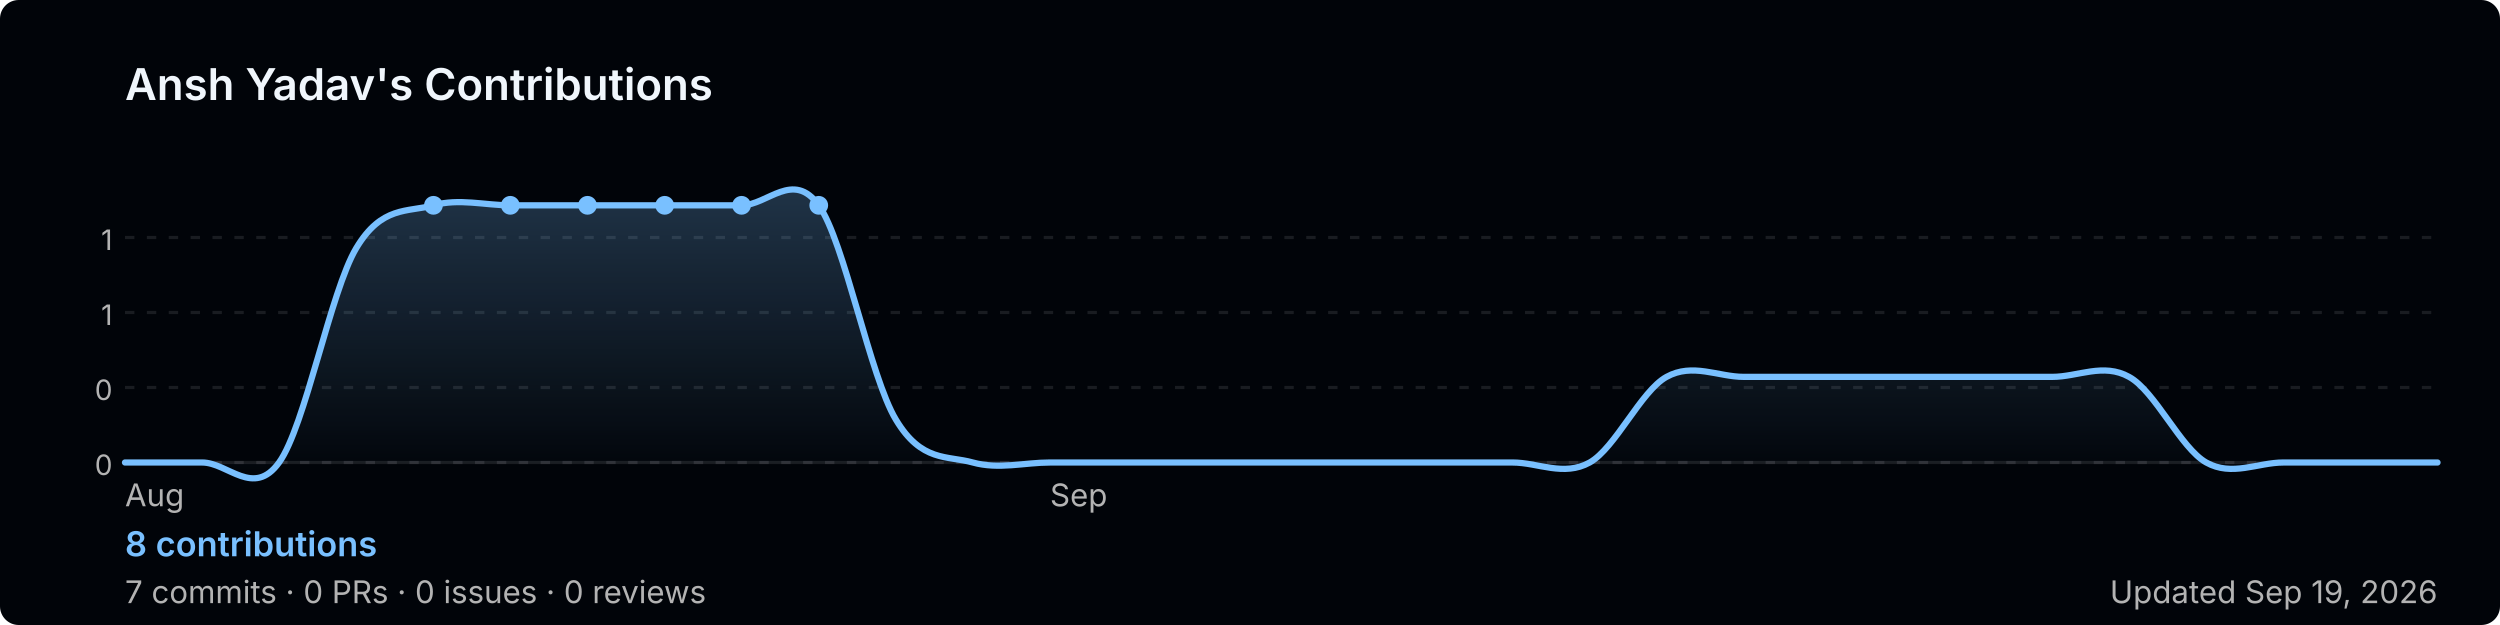
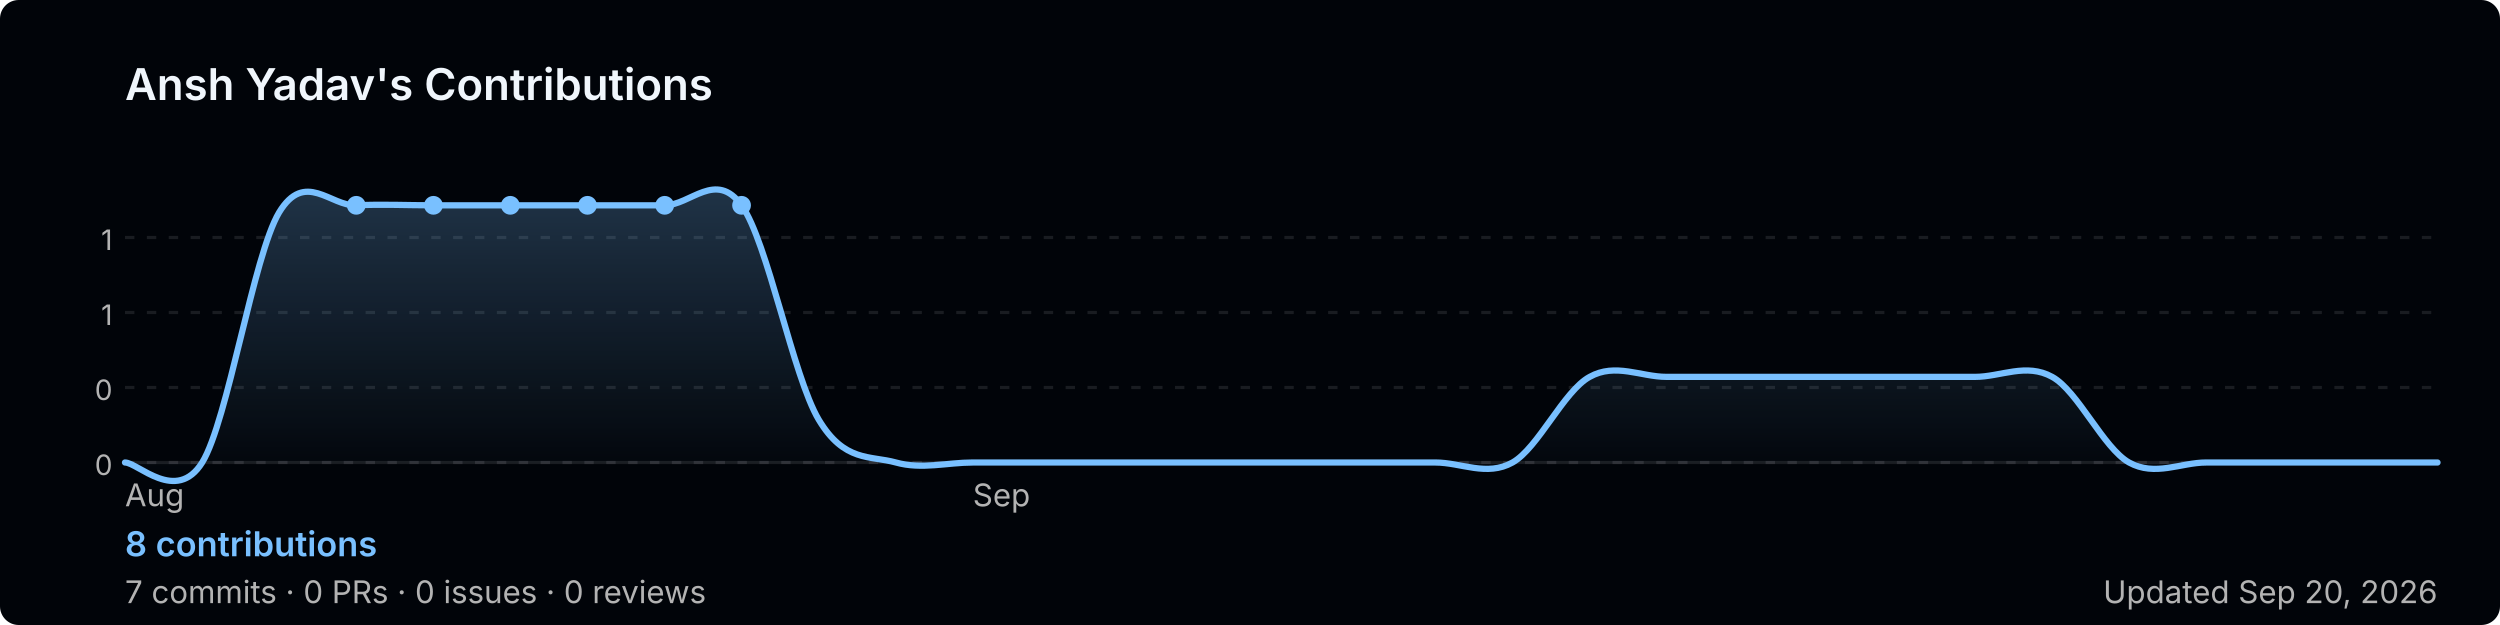
<svg xmlns="http://www.w3.org/2000/svg" width="800" height="200" viewBox="0 0 800 200" role="img" aria-label="Ansh Yadav's GitHub contribution graph">
  <defs>
-     <linearGradient id="area-zgh6x" x1="0" y1="0" x2="0" y2="1">
+     <linearGradient id="area-amnh9" x1="0" y1="0" x2="0" y2="1">
      <stop offset="0%" stop-color="rgba(121,192,255,0.25)" />
      <stop offset="100%" stop-color="rgba(121,192,255,0)" />
    </linearGradient>
  </defs>
  <rect width="800" height="200" rx="6" fill="#010409" />
  <text x="40" y="32" font-size="14" font-weight="600" fill="#f0f6fc" font-family="-apple-system,BlinkMacSystemFont,'Segoe UI',sans-serif">
    Ansh Yadav's Contributions
  </text>
  <line x1="40" y1="76.0" x2="780" y2="76.0" stroke="rgba(240,246,252,0.1)" stroke-width="1" stroke-dasharray="3,4" />
  <text x="36" y="80.0" font-size="9" fill="#b3b3b3" font-family="-apple-system,BlinkMacSystemFont,'Segoe UI',sans-serif" text-anchor="end">1</text>
  <line x1="40" y1="100.0" x2="780" y2="100.0" stroke="rgba(240,246,252,0.1)" stroke-width="1" stroke-dasharray="3,4" />
  <text x="36" y="104.0" font-size="9" fill="#b3b3b3" font-family="-apple-system,BlinkMacSystemFont,'Segoe UI',sans-serif" text-anchor="end">1</text>
  <line x1="40" y1="124.0" x2="780" y2="124.0" stroke="rgba(240,246,252,0.1)" stroke-width="1" stroke-dasharray="3,4" />
  <text x="36" y="128.0" font-size="9" fill="#b3b3b3" font-family="-apple-system,BlinkMacSystemFont,'Segoe UI',sans-serif" text-anchor="end">0</text>
  <line x1="40" y1="148.0" x2="780" y2="148.0" stroke="rgba(240,246,252,0.1)" stroke-width="1" stroke-dasharray="3,4" />
  <text x="36" y="152.0" font-size="9" fill="#b3b3b3" font-family="-apple-system,BlinkMacSystemFont,'Segoe UI',sans-serif" text-anchor="end">0</text>
  <line x1="40" y1="148" x2="780" y2="148" stroke="rgba(240,246,252,0.1)" stroke-width="1" />
-   <path d="M 40.0,148.0 C 44.1,148.0 56.4,148.0 64.7,148.0 C 72.9,148.0 81.1,159.4 89.3,148.0 C 97.6,136.6 105.8,93.1 114.0,79.4 C 122.2,65.7 130.4,68.0 138.7,65.7 C 146.9,63.4 155.1,65.7 163.3,65.7 C 171.6,65.7 179.8,65.7 188.0,65.7 C 196.2,65.7 204.4,65.7 212.7,65.7 C 220.9,65.7 229.1,65.7 237.3,65.7 C 245.6,65.7 253.8,54.3 262.0,65.7 C 270.2,77.1 278.4,120.6 286.7,134.3 C 294.9,148.0 303.1,145.7 311.3,148.0 C 319.6,150.3 327.8,148.0 336.0,148.0 C 344.2,148.0 352.4,148.0 360.7,148.0 C 368.9,148.0 377.1,148.0 385.3,148.0 C 393.6,148.0 401.8,148.0 410.0,148.0 C 418.2,148.0 426.4,148.0 434.7,148.0 C 442.9,148.0 451.1,148.0 459.3,148.0 C 467.6,148.0 475.8,148.0 484.0,148.0 C 492.2,148.0 500.4,152.6 508.7,148.0 C 516.9,143.4 525.1,125.1 533.3,120.6 C 541.6,116.0 549.8,120.6 558.0,120.6 C 566.2,120.6 574.4,120.6 582.7,120.6 C 590.9,120.6 599.1,120.6 607.3,120.6 C 615.6,120.6 623.8,120.6 632.0,120.6 C 640.2,120.6 648.4,120.6 656.7,120.6 C 664.9,120.6 673.1,116.0 681.3,120.6 C 689.6,125.1 697.8,143.4 706.0,148.0 C 714.2,152.6 722.4,148.0 730.7,148.0 C 738.9,148.0 747.1,148.0 755.3,148.0 C 763.6,148.0 775.9,148.0 780.0,148.0 L 780.0,148 L 40.0,148 Z" fill="url(#area-zgh6x)" />
-   <path d="M 40.0,148.0 C 44.1,148.0 56.4,148.0 64.7,148.0 C 72.9,148.0 81.1,159.4 89.3,148.0 C 97.6,136.6 105.8,93.1 114.0,79.4 C 122.2,65.7 130.4,68.0 138.7,65.7 C 146.9,63.4 155.1,65.7 163.3,65.7 C 171.6,65.7 179.8,65.7 188.0,65.7 C 196.2,65.7 204.4,65.7 212.7,65.7 C 220.9,65.7 229.1,65.7 237.3,65.7 C 245.6,65.7 253.8,54.3 262.0,65.7 C 270.2,77.1 278.4,120.6 286.7,134.3 C 294.9,148.0 303.1,145.7 311.3,148.0 C 319.6,150.3 327.8,148.0 336.0,148.0 C 344.2,148.0 352.4,148.0 360.7,148.0 C 368.9,148.0 377.1,148.0 385.3,148.0 C 393.6,148.0 401.8,148.0 410.0,148.0 C 418.2,148.0 426.4,148.0 434.7,148.0 C 442.9,148.0 451.1,148.0 459.3,148.0 C 467.6,148.0 475.8,148.0 484.0,148.0 C 492.2,148.0 500.4,152.6 508.7,148.0 C 516.9,143.4 525.1,125.1 533.3,120.6 C 541.6,116.0 549.8,120.6 558.0,120.6 C 566.2,120.6 574.4,120.6 582.7,120.6 C 590.9,120.6 599.1,120.6 607.3,120.6 C 615.6,120.6 623.8,120.6 632.0,120.6 C 640.2,120.6 648.4,120.6 656.7,120.6 C 664.9,120.6 673.1,116.0 681.3,120.6 C 689.6,125.1 697.8,143.4 706.0,148.0 C 714.2,152.6 722.4,148.0 730.7,148.0 C 738.9,148.0 747.1,148.0 755.3,148.0 C 763.6,148.0 775.9,148.0 780.0,148.0" fill="none" stroke="#79c0ff" stroke-width="2" stroke-linejoin="round" stroke-linecap="round" />
+   <path d="M 40.0,148.0 C 44.1,148.0 56.4,161.3 64.7,148.0 C 72.9,134.7 81.1,81.7 89.3,68.0 C 97.6,54.3 105.8,66.1 114.0,65.7 C 122.2,65.3 130.4,65.7 138.7,65.7 C 146.9,65.7 155.1,65.7 163.3,65.7 C 171.6,65.7 179.8,65.7 188.0,65.7 C 196.2,65.7 204.4,65.7 212.7,65.7 C 220.9,65.7 229.1,54.3 237.3,65.7 C 245.6,77.1 253.8,120.6 262.0,134.3 C 270.2,148.0 278.4,145.7 286.7,148.0 C 294.9,150.3 303.1,148.0 311.3,148.0 C 319.6,148.0 327.8,148.0 336.0,148.0 C 344.2,148.0 352.4,148.0 360.7,148.0 C 368.9,148.0 377.1,148.0 385.3,148.0 C 393.6,148.0 401.8,148.0 410.0,148.0 C 418.2,148.0 426.4,148.0 434.7,148.0 C 442.9,148.0 451.1,148.0 459.3,148.0 C 467.6,148.0 475.8,152.6 484.0,148.0 C 492.2,143.4 500.4,125.1 508.7,120.6 C 516.9,116.0 525.1,120.6 533.3,120.6 C 541.6,120.6 549.8,120.6 558.0,120.6 C 566.2,120.6 574.4,120.6 582.7,120.6 C 590.9,120.6 599.1,120.6 607.3,120.6 C 615.6,120.6 623.8,120.6 632.0,120.6 C 640.2,120.6 648.4,116.0 656.7,120.6 C 664.9,125.1 673.1,143.4 681.3,148.0 C 689.6,152.6 697.8,148.0 706.0,148.0 C 714.2,148.0 722.4,148.0 730.7,148.0 C 738.9,148.0 747.1,148.0 755.3,148.0 C 763.6,148.0 775.9,148.0 780.0,148.0 L 780.0,148 L 40.0,148 Z" fill="url(#area-amnh9)" />
+   <path d="M 40.0,148.0 C 44.1,148.0 56.4,161.3 64.7,148.0 C 72.9,134.7 81.1,81.7 89.3,68.0 C 97.6,54.3 105.8,66.1 114.0,65.7 C 122.2,65.3 130.4,65.7 138.7,65.7 C 146.9,65.7 155.1,65.7 163.3,65.7 C 171.6,65.7 179.8,65.7 188.0,65.7 C 196.2,65.7 204.4,65.7 212.7,65.7 C 220.9,65.7 229.1,54.3 237.3,65.7 C 245.6,77.1 253.8,120.6 262.0,134.3 C 270.2,148.0 278.4,145.7 286.7,148.0 C 294.9,150.3 303.1,148.0 311.3,148.0 C 319.6,148.0 327.8,148.0 336.0,148.0 C 344.2,148.0 352.4,148.0 360.7,148.0 C 368.9,148.0 377.1,148.0 385.3,148.0 C 393.6,148.0 401.8,148.0 410.0,148.0 C 418.2,148.0 426.4,148.0 434.7,148.0 C 442.9,148.0 451.1,148.0 459.3,148.0 C 467.6,148.0 475.8,152.6 484.0,148.0 C 492.2,143.4 500.4,125.1 508.7,120.6 C 516.9,116.0 525.1,120.6 533.3,120.6 C 541.6,120.6 549.8,120.6 558.0,120.6 C 566.2,120.6 574.4,120.6 582.7,120.6 C 590.9,120.6 599.1,120.6 607.3,120.6 C 615.6,120.6 623.8,120.6 632.0,120.6 C 640.2,120.6 648.4,116.0 656.7,120.6 C 664.9,125.1 673.1,143.4 681.3,148.0 C 689.6,152.6 697.8,148.0 706.0,148.0 C 714.2,148.0 722.4,148.0 730.7,148.0 C 738.9,148.0 747.1,148.0 755.3,148.0 C 763.6,148.0 775.9,148.0 780.0,148.0" fill="none" stroke="#79c0ff" stroke-width="2" stroke-linejoin="round" stroke-linecap="round" />
+   <circle cx="163.3" cy="65.7" r="3" fill="#79c0ff">
+     </circle>
  <circle cx="188.0" cy="65.7" r="3" fill="#79c0ff">
+     </circle>
+   <circle cx="114.0" cy="65.7" r="3" fill="#79c0ff">
+     </circle>
+   <circle cx="138.7" cy="65.7" r="3" fill="#79c0ff">
    </circle>
  <circle cx="212.7" cy="65.7" r="3" fill="#79c0ff">
    </circle>
-   <circle cx="138.7" cy="65.7" r="3" fill="#79c0ff">
-     </circle>
-   <circle cx="163.3" cy="65.7" r="3" fill="#79c0ff">
-     </circle>
  <circle cx="237.3" cy="65.7" r="3" fill="#79c0ff">
    </circle>
-   <circle cx="262.0" cy="65.7" r="3" fill="#79c0ff">
-     </circle>
  <text x="40.0" y="162" font-size="10" fill="#b3b3b3" font-family="-apple-system,BlinkMacSystemFont,'Segoe UI',sans-serif">Aug</text>
-   <text x="336.0" y="162" font-size="10" fill="#b3b3b3" font-family="-apple-system,BlinkMacSystemFont,'Segoe UI',sans-serif">Sep</text>
+   <text x="311.3" y="162" font-size="10" fill="#b3b3b3" font-family="-apple-system,BlinkMacSystemFont,'Segoe UI',sans-serif">Sep</text>
  <text x="40" y="178" font-size="11" font-weight="600" fill="#79c0ff" font-family="-apple-system,BlinkMacSystemFont,'Segoe UI',sans-serif">
    8 contributions
  </text>
  <text x="40" y="193" font-size="10" fill="#b3b3b3" font-family="-apple-system,BlinkMacSystemFont,'Segoe UI',sans-serif">
    7 commits · 0 PRs · 0 issues · 0 reviews
  </text>
  <text x="780" y="193" font-size="10" fill="#b3b3b3" text-anchor="end" font-family="-apple-system,BlinkMacSystemFont,'Segoe UI',sans-serif">
-     Updated Sep 19, 2026
+     Updated Sep 20, 2026
  </text>
</svg>
